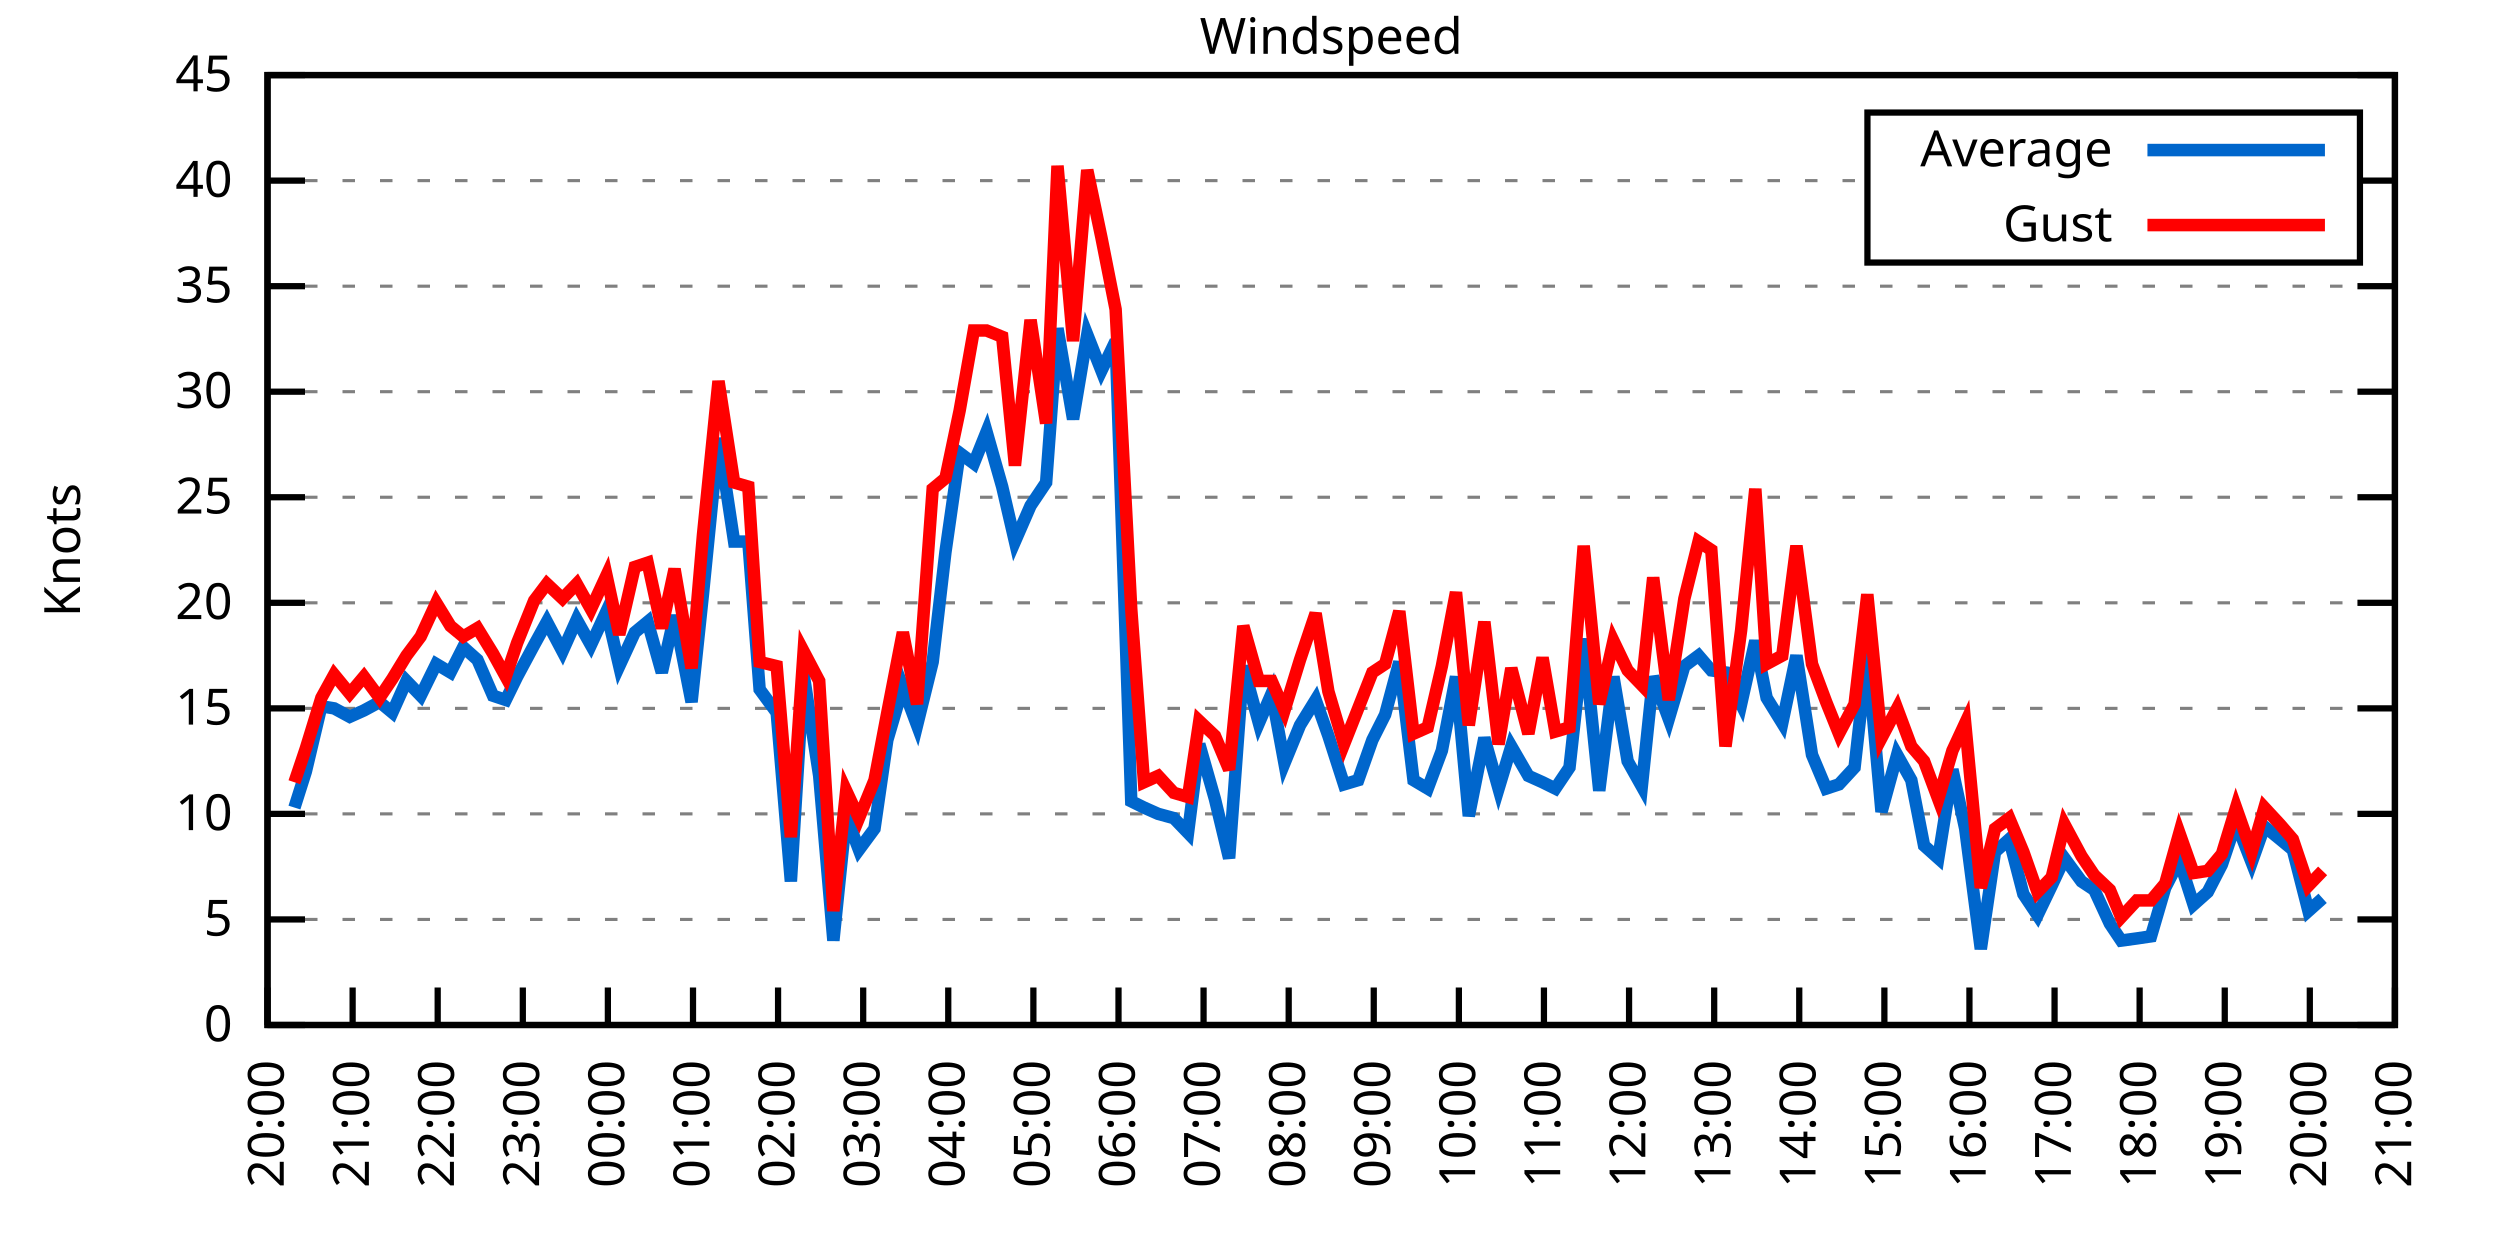
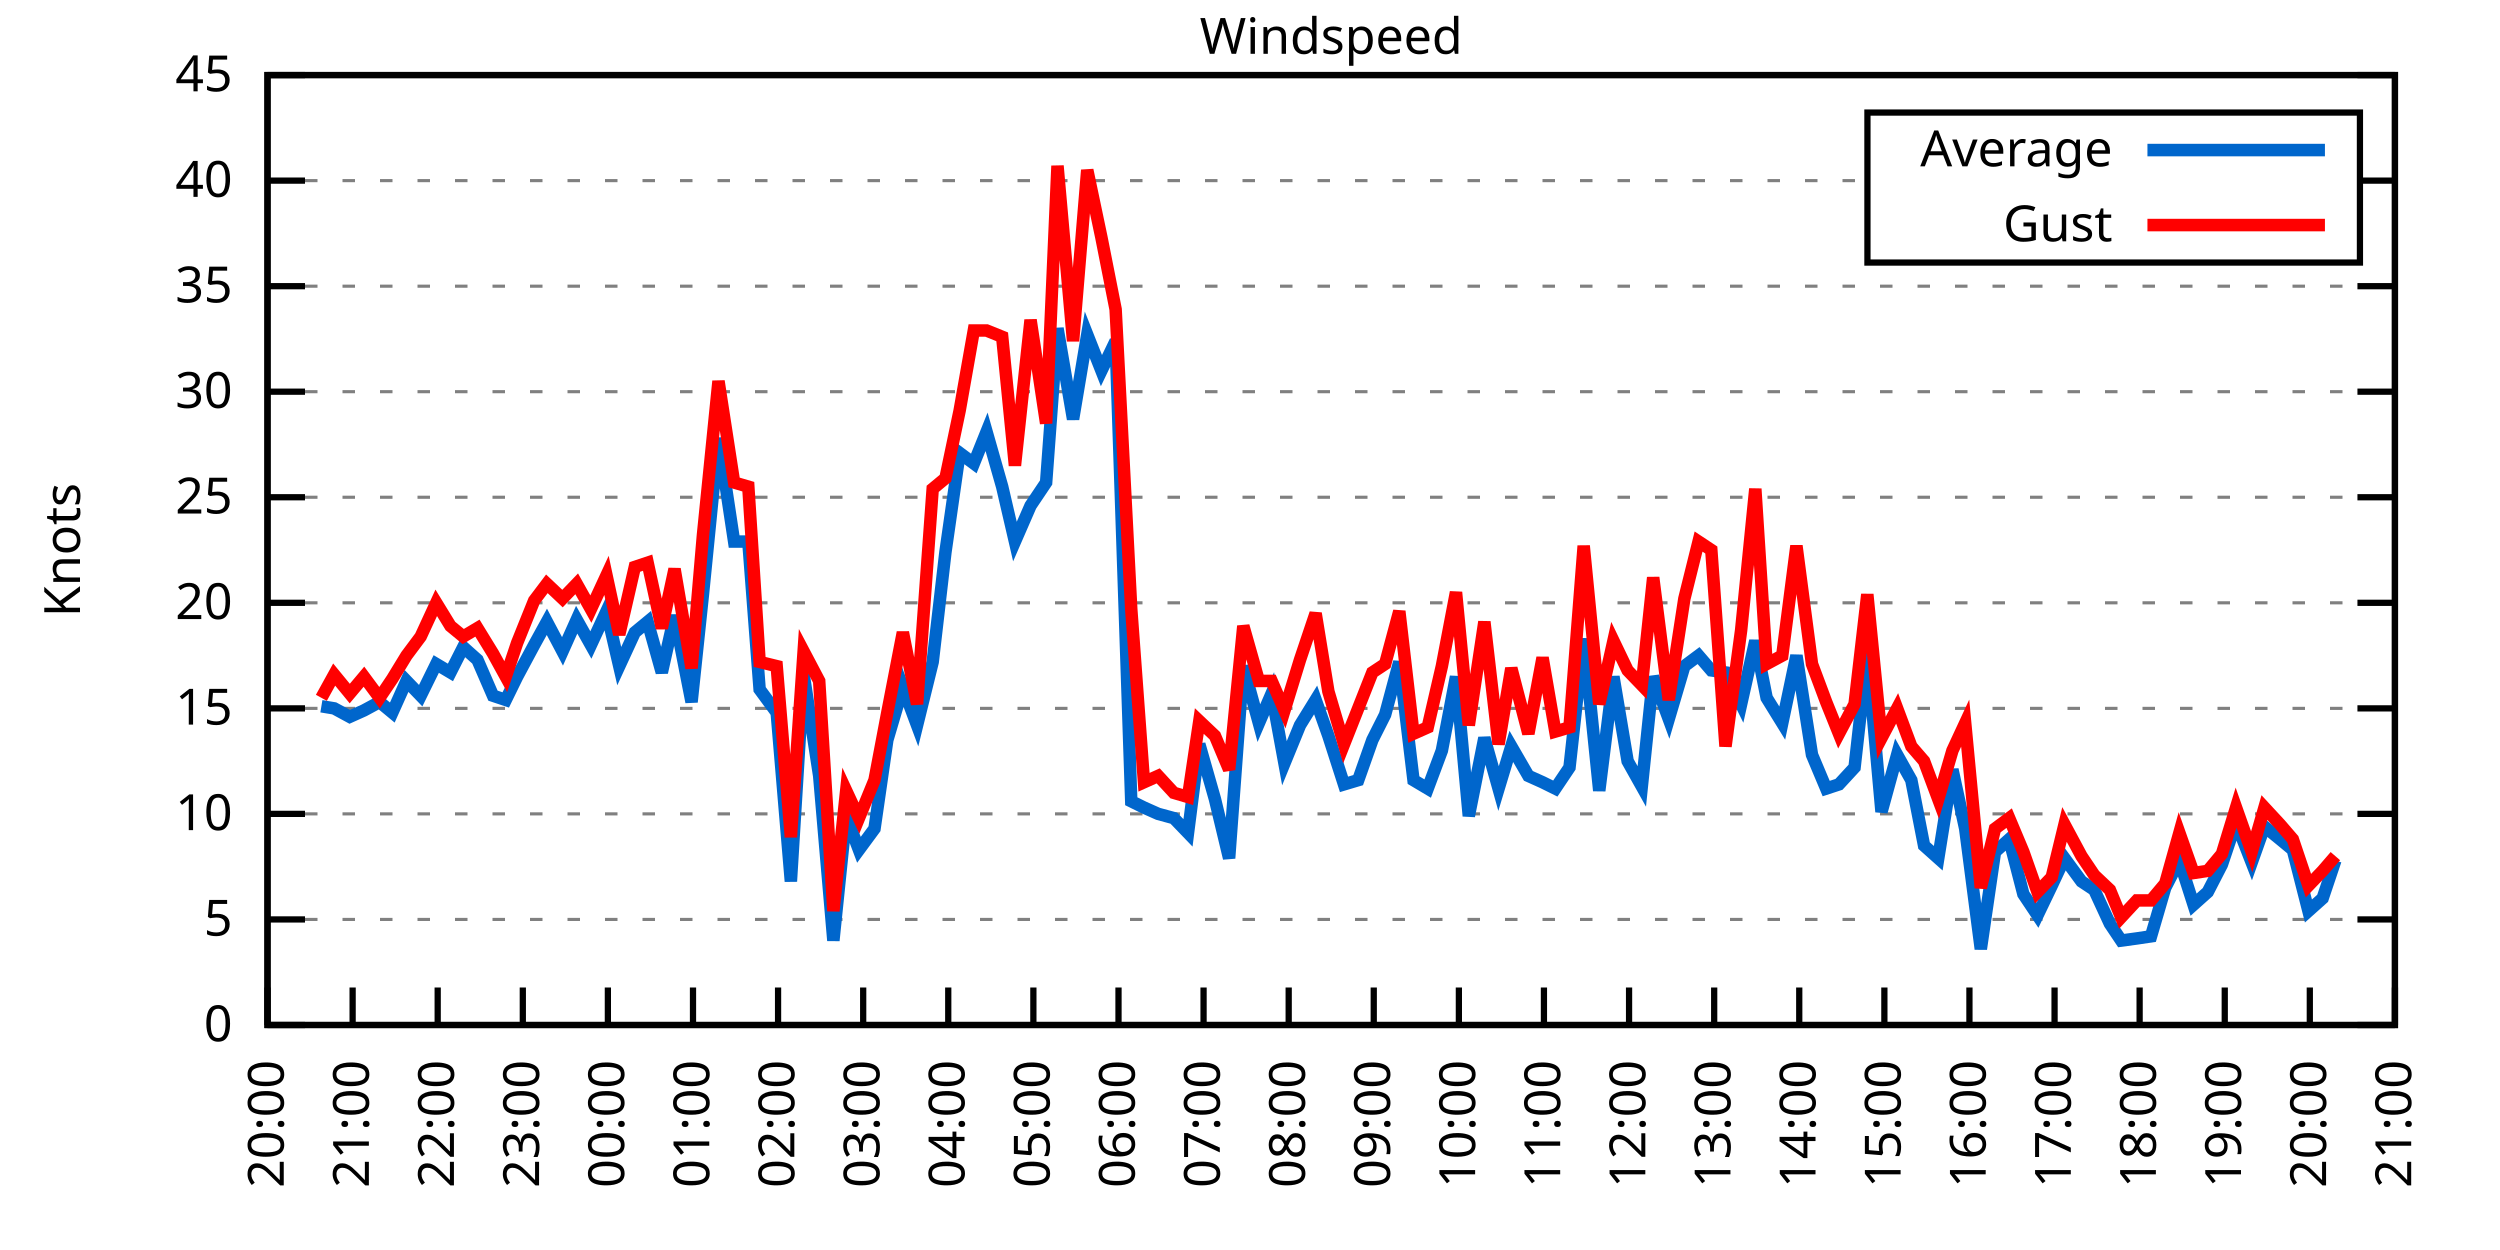
<svg xmlns="http://www.w3.org/2000/svg" xmlns:xlink="http://www.w3.org/1999/xlink" width="400" height="200" viewBox="0 0 400 200">
  <g id="gnuplot_canvas">
    <rect x="0" y="0" width="400" height="200" fill="none" />
    <defs>
      <circle id="gpDot" r="0.5" stroke-width="0.5" stroke="currentColor" />
      <path id="gpPt0" stroke-width="0.333" stroke="currentColor" d="M-1,0 h2 M0,-1 v2" />
      <path id="gpPt1" stroke-width="0.333" stroke="currentColor" d="M-1,-1 L1,1 M1,-1 L-1,1" />
      <path id="gpPt2" stroke-width="0.333" stroke="currentColor" d="M-1,0 L1,0 M0,-1 L0,1 M-1,-1 L1,1 M-1,1 L1,-1" />
      <rect id="gpPt3" stroke-width="0.333" stroke="currentColor" x="-1" y="-1" width="2" height="2" />
      <rect id="gpPt4" stroke-width="0.333" stroke="currentColor" fill="currentColor" x="-1" y="-1" width="2" height="2" />
      <circle id="gpPt5" stroke-width="0.333" stroke="currentColor" cx="0" cy="0" r="1" />
      <use xlink:href="#gpPt5" id="gpPt6" fill="currentColor" stroke="none" />
      <path id="gpPt7" stroke-width="0.333" stroke="currentColor" d="M0,-1.33 L-1.33,0.67 L1.33,0.67 z" />
      <use xlink:href="#gpPt7" id="gpPt8" fill="currentColor" stroke="none" />
      <use xlink:href="#gpPt7" id="gpPt9" stroke="currentColor" transform="rotate(180)" />
      <use xlink:href="#gpPt9" id="gpPt10" fill="currentColor" stroke="none" />
      <use xlink:href="#gpPt3" id="gpPt11" stroke="currentColor" transform="rotate(45)" />
      <use xlink:href="#gpPt11" id="gpPt12" fill="currentColor" stroke="none" />
      <path id="gpPt13" stroke-width="0.333" stroke="currentColor" d="M0,1.330 L1.265,0.411 L0.782,-1.067 L-0.782,-1.076 L-1.265,0.411 z" />
      <use xlink:href="#gpPt13" id="gpPt14" fill="currentColor" stroke="none" />
      <filter id="textbox" filterUnits="objectBoundingBox" x="0" y="0" height="1" width="1">
        <feFlood flood-color="white" flood-opacity="1" result="bgnd" />
        <feComposite in="SourceGraphic" in2="bgnd" operator="atop" />
      </filter>
      <filter id="greybox" filterUnits="objectBoundingBox" x="0" y="0" height="1" width="1">
        <feFlood flood-color="lightgrey" flood-opacity="1" result="grey" />
        <feComposite in="SourceGraphic" in2="grey" operator="atop" />
      </filter>
    </defs>
    <g fill="none" color="white" stroke="currentColor" stroke-width="1.00" stroke-linecap="butt" stroke-linejoin="miter">
</g>
    <g fill="none" color="black" stroke="currentColor" stroke-width="1.00" stroke-linecap="butt" stroke-linejoin="miter">
      <g stroke="none" shape-rendering="crispEdges">
        <polygon fill="rgb(255, 255, 255)" points="42.80,164.00 383.18,164.00 383.18,12.02 42.80,12.02 " />
      </g>
    </g>
    <g fill="none" color="black" stroke="currentColor" stroke-width="1.00" stroke-linecap="butt" stroke-linejoin="miter">
</g>
    <g fill="none" color="black" stroke="black" stroke-width="0.50" stroke-linecap="butt" stroke-linejoin="miter">
</g>
    <g fill="none" color="gray" stroke="currentColor" stroke-width="0.50" stroke-linecap="butt" stroke-linejoin="miter">
      <path stroke="gray" stroke-dasharray="2,4" class="gridline" d="M42.80,164.00 L383.19,164.00  " />
    </g>
    <g fill="none" color="gray" stroke="gray" stroke-width="1.00" stroke-linecap="butt" stroke-linejoin="miter">
</g>
    <g fill="none" color="black" stroke="currentColor" stroke-width="1.00" stroke-linecap="butt" stroke-linejoin="miter">
      <path stroke="black" d="M42.80,164.00 L48.80,164.00 M383.19,164.00 L377.19,164.00  " />
      <g transform="translate(37.20,166.60)" stroke="none" fill="black" font-family="Sans" font-size="8.00" text-anchor="end">
        <text>
          <tspan font-family="Sans"> 0</tspan>
        </text>
      </g>
    </g>
    <g fill="none" color="black" stroke="currentColor" stroke-width="1.00" stroke-linecap="butt" stroke-linejoin="miter">
</g>
    <g fill="none" color="black" stroke="black" stroke-width="0.50" stroke-linecap="butt" stroke-linejoin="miter">
</g>
    <g fill="none" color="gray" stroke="currentColor" stroke-width="0.50" stroke-linecap="butt" stroke-linejoin="miter">
      <path stroke="gray" stroke-dasharray="2,4" class="gridline" d="M42.80,147.11 L383.19,147.11  " />
    </g>
    <g fill="none" color="gray" stroke="gray" stroke-width="1.00" stroke-linecap="butt" stroke-linejoin="miter">
</g>
    <g fill="none" color="black" stroke="currentColor" stroke-width="1.00" stroke-linecap="butt" stroke-linejoin="miter">
      <path stroke="black" d="M42.80,147.11 L48.80,147.11 M383.19,147.11 L377.19,147.11  " />
      <g transform="translate(37.20,149.71)" stroke="none" fill="black" font-family="Sans" font-size="8.00" text-anchor="end">
        <text>
          <tspan font-family="Sans"> 5</tspan>
        </text>
      </g>
    </g>
    <g fill="none" color="black" stroke="currentColor" stroke-width="1.00" stroke-linecap="butt" stroke-linejoin="miter">
</g>
    <g fill="none" color="black" stroke="black" stroke-width="0.50" stroke-linecap="butt" stroke-linejoin="miter">
</g>
    <g fill="none" color="gray" stroke="currentColor" stroke-width="0.50" stroke-linecap="butt" stroke-linejoin="miter">
      <path stroke="gray" stroke-dasharray="2,4" class="gridline" d="M42.80,130.22 L383.19,130.22  " />
    </g>
    <g fill="none" color="gray" stroke="gray" stroke-width="1.00" stroke-linecap="butt" stroke-linejoin="miter">
</g>
    <g fill="none" color="black" stroke="currentColor" stroke-width="1.00" stroke-linecap="butt" stroke-linejoin="miter">
      <path stroke="black" d="M42.80,130.22 L48.80,130.22 M383.19,130.22 L377.19,130.22  " />
      <g transform="translate(37.20,132.82)" stroke="none" fill="black" font-family="Sans" font-size="8.00" text-anchor="end">
        <text>
          <tspan font-family="Sans"> 10</tspan>
        </text>
      </g>
    </g>
    <g fill="none" color="black" stroke="currentColor" stroke-width="1.00" stroke-linecap="butt" stroke-linejoin="miter">
</g>
    <g fill="none" color="black" stroke="black" stroke-width="0.50" stroke-linecap="butt" stroke-linejoin="miter">
</g>
    <g fill="none" color="gray" stroke="currentColor" stroke-width="0.50" stroke-linecap="butt" stroke-linejoin="miter">
      <path stroke="gray" stroke-dasharray="2,4" class="gridline" d="M42.80,113.34 L383.19,113.34  " />
    </g>
    <g fill="none" color="gray" stroke="gray" stroke-width="1.00" stroke-linecap="butt" stroke-linejoin="miter">
</g>
    <g fill="none" color="black" stroke="currentColor" stroke-width="1.00" stroke-linecap="butt" stroke-linejoin="miter">
      <path stroke="black" d="M42.80,113.34 L48.80,113.34 M383.19,113.34 L377.19,113.34  " />
      <g transform="translate(37.20,115.94)" stroke="none" fill="black" font-family="Sans" font-size="8.00" text-anchor="end">
        <text>
          <tspan font-family="Sans"> 15</tspan>
        </text>
      </g>
    </g>
    <g fill="none" color="black" stroke="currentColor" stroke-width="1.00" stroke-linecap="butt" stroke-linejoin="miter">
</g>
    <g fill="none" color="black" stroke="black" stroke-width="0.50" stroke-linecap="butt" stroke-linejoin="miter">
</g>
    <g fill="none" color="gray" stroke="currentColor" stroke-width="0.50" stroke-linecap="butt" stroke-linejoin="miter">
      <path stroke="gray" stroke-dasharray="2,4" class="gridline" d="M42.80,96.45 L383.19,96.45  " />
    </g>
    <g fill="none" color="gray" stroke="gray" stroke-width="1.00" stroke-linecap="butt" stroke-linejoin="miter">
</g>
    <g fill="none" color="black" stroke="currentColor" stroke-width="1.00" stroke-linecap="butt" stroke-linejoin="miter">
      <path stroke="black" d="M42.80,96.45 L48.80,96.45 M383.19,96.45 L377.19,96.45  " />
      <g transform="translate(37.20,99.05)" stroke="none" fill="black" font-family="Sans" font-size="8.00" text-anchor="end">
        <text>
          <tspan font-family="Sans"> 20</tspan>
        </text>
      </g>
    </g>
    <g fill="none" color="black" stroke="currentColor" stroke-width="1.00" stroke-linecap="butt" stroke-linejoin="miter">
</g>
    <g fill="none" color="black" stroke="black" stroke-width="0.50" stroke-linecap="butt" stroke-linejoin="miter">
</g>
    <g fill="none" color="gray" stroke="currentColor" stroke-width="0.50" stroke-linecap="butt" stroke-linejoin="miter">
      <path stroke="gray" stroke-dasharray="2,4" class="gridline" d="M42.80,79.56 L383.19,79.56  " />
    </g>
    <g fill="none" color="gray" stroke="gray" stroke-width="1.00" stroke-linecap="butt" stroke-linejoin="miter">
</g>
    <g fill="none" color="black" stroke="currentColor" stroke-width="1.00" stroke-linecap="butt" stroke-linejoin="miter">
      <path stroke="black" d="M42.80,79.56 L48.80,79.56 M383.19,79.56 L377.19,79.56  " />
      <g transform="translate(37.20,82.16)" stroke="none" fill="black" font-family="Sans" font-size="8.00" text-anchor="end">
        <text>
          <tspan font-family="Sans"> 25</tspan>
        </text>
      </g>
    </g>
    <g fill="none" color="black" stroke="currentColor" stroke-width="1.00" stroke-linecap="butt" stroke-linejoin="miter">
</g>
    <g fill="none" color="black" stroke="black" stroke-width="0.50" stroke-linecap="butt" stroke-linejoin="miter">
</g>
    <g fill="none" color="gray" stroke="currentColor" stroke-width="0.50" stroke-linecap="butt" stroke-linejoin="miter">
      <path stroke="gray" stroke-dasharray="2,4" class="gridline" d="M42.80,62.67 L383.19,62.67  " />
    </g>
    <g fill="none" color="gray" stroke="gray" stroke-width="1.00" stroke-linecap="butt" stroke-linejoin="miter">
</g>
    <g fill="none" color="black" stroke="currentColor" stroke-width="1.00" stroke-linecap="butt" stroke-linejoin="miter">
      <path stroke="black" d="M42.80,62.67 L48.80,62.67 M383.19,62.67 L377.19,62.67  " />
      <g transform="translate(37.20,65.27)" stroke="none" fill="black" font-family="Sans" font-size="8.00" text-anchor="end">
        <text>
          <tspan font-family="Sans"> 30</tspan>
        </text>
      </g>
    </g>
    <g fill="none" color="black" stroke="currentColor" stroke-width="1.00" stroke-linecap="butt" stroke-linejoin="miter">
</g>
    <g fill="none" color="black" stroke="black" stroke-width="0.50" stroke-linecap="butt" stroke-linejoin="miter">
</g>
    <g fill="none" color="gray" stroke="currentColor" stroke-width="0.50" stroke-linecap="butt" stroke-linejoin="miter">
      <path stroke="gray" stroke-dasharray="2,4" class="gridline" d="M42.80,45.79 L383.19,45.79  " />
    </g>
    <g fill="none" color="gray" stroke="gray" stroke-width="1.00" stroke-linecap="butt" stroke-linejoin="miter">
</g>
    <g fill="none" color="black" stroke="currentColor" stroke-width="1.00" stroke-linecap="butt" stroke-linejoin="miter">
      <path stroke="black" d="M42.80,45.79 L48.80,45.79 M383.19,45.79 L377.19,45.79  " />
      <g transform="translate(37.20,48.39)" stroke="none" fill="black" font-family="Sans" font-size="8.00" text-anchor="end">
        <text>
          <tspan font-family="Sans"> 35</tspan>
        </text>
      </g>
    </g>
    <g fill="none" color="black" stroke="currentColor" stroke-width="1.00" stroke-linecap="butt" stroke-linejoin="miter">
</g>
    <g fill="none" color="black" stroke="black" stroke-width="0.50" stroke-linecap="butt" stroke-linejoin="miter">
</g>
    <g fill="none" color="gray" stroke="currentColor" stroke-width="0.50" stroke-linecap="butt" stroke-linejoin="miter">
      <path stroke="gray" stroke-dasharray="2,4" class="gridline" d="M42.80,28.90 L298.79,28.90 M377.59,28.90 L383.19,28.90  " />
    </g>
    <g fill="none" color="gray" stroke="gray" stroke-width="1.00" stroke-linecap="butt" stroke-linejoin="miter">
</g>
    <g fill="none" color="black" stroke="currentColor" stroke-width="1.00" stroke-linecap="butt" stroke-linejoin="miter">
      <path stroke="black" d="M42.80,28.90 L48.80,28.90 M383.19,28.90 L377.19,28.90  " />
      <g transform="translate(37.20,31.50)" stroke="none" fill="black" font-family="Sans" font-size="8.00" text-anchor="end">
        <text>
          <tspan font-family="Sans"> 40</tspan>
        </text>
      </g>
    </g>
    <g fill="none" color="black" stroke="currentColor" stroke-width="1.00" stroke-linecap="butt" stroke-linejoin="miter">
</g>
    <g fill="none" color="black" stroke="black" stroke-width="0.50" stroke-linecap="butt" stroke-linejoin="miter">
</g>
    <g fill="none" color="gray" stroke="currentColor" stroke-width="0.50" stroke-linecap="butt" stroke-linejoin="miter">
      <path stroke="gray" stroke-dasharray="2,4" class="gridline" d="M42.80,12.01 L383.19,12.01  " />
    </g>
    <g fill="none" color="gray" stroke="gray" stroke-width="1.00" stroke-linecap="butt" stroke-linejoin="miter">
</g>
    <g fill="none" color="black" stroke="currentColor" stroke-width="1.00" stroke-linecap="butt" stroke-linejoin="miter">
      <path stroke="black" d="M42.80,12.01 L48.80,12.01 M383.19,12.01 L377.19,12.01  " />
      <g transform="translate(37.20,14.61)" stroke="none" fill="black" font-family="Sans" font-size="8.00" text-anchor="end">
        <text>
          <tspan font-family="Sans"> 45</tspan>
        </text>
      </g>
    </g>
    <g fill="none" color="black" stroke="currentColor" stroke-width="1.00" stroke-linecap="butt" stroke-linejoin="miter">
      <path stroke="black" d="M42.80,164.00 L42.80,158.00  " />
      <g transform="translate(45.40,169.60) rotate(270.00)" stroke="none" fill="black" font-family="Sans" font-size="8.00" text-anchor="end">
        <text>
          <tspan font-family="Sans">20:00</tspan>
        </text>
      </g>
    </g>
    <g fill="none" color="black" stroke="currentColor" stroke-width="1.00" stroke-linecap="butt" stroke-linejoin="miter">
      <path stroke="black" d="M56.42,164.00 L56.42,158.00  " />
      <g transform="translate(59.02,169.60) rotate(270.00)" stroke="none" fill="black" font-family="Sans" font-size="8.00" text-anchor="end">
        <text>
          <tspan font-family="Sans">21:00</tspan>
        </text>
      </g>
    </g>
    <g fill="none" color="black" stroke="currentColor" stroke-width="1.00" stroke-linecap="butt" stroke-linejoin="miter">
      <path stroke="black" d="M70.03,164.00 L70.03,158.00  " />
      <g transform="translate(72.63,169.60) rotate(270.00)" stroke="none" fill="black" font-family="Sans" font-size="8.00" text-anchor="end">
        <text>
          <tspan font-family="Sans">22:00</tspan>
        </text>
      </g>
    </g>
    <g fill="none" color="black" stroke="currentColor" stroke-width="1.00" stroke-linecap="butt" stroke-linejoin="miter">
      <path stroke="black" d="M83.65,164.00 L83.65,158.00  " />
      <g transform="translate(86.25,169.60) rotate(270.00)" stroke="none" fill="black" font-family="Sans" font-size="8.00" text-anchor="end">
        <text>
          <tspan font-family="Sans">23:00</tspan>
        </text>
      </g>
    </g>
    <g fill="none" color="black" stroke="currentColor" stroke-width="1.00" stroke-linecap="butt" stroke-linejoin="miter">
      <path stroke="black" d="M97.26,164.00 L97.26,158.00  " />
      <g transform="translate(99.86,169.60) rotate(270.00)" stroke="none" fill="black" font-family="Sans" font-size="8.00" text-anchor="end">
        <text>
          <tspan font-family="Sans">00:00</tspan>
        </text>
      </g>
    </g>
    <g fill="none" color="black" stroke="currentColor" stroke-width="1.00" stroke-linecap="butt" stroke-linejoin="miter">
      <path stroke="black" d="M110.88,164.00 L110.88,158.00  " />
      <g transform="translate(113.48,169.60) rotate(270.00)" stroke="none" fill="black" font-family="Sans" font-size="8.00" text-anchor="end">
        <text>
          <tspan font-family="Sans">01:00</tspan>
        </text>
      </g>
    </g>
    <g fill="none" color="black" stroke="currentColor" stroke-width="1.00" stroke-linecap="butt" stroke-linejoin="miter">
      <path stroke="black" d="M124.49,164.00 L124.49,158.00  " />
      <g transform="translate(127.09,169.60) rotate(270.00)" stroke="none" fill="black" font-family="Sans" font-size="8.00" text-anchor="end">
        <text>
          <tspan font-family="Sans">02:00</tspan>
        </text>
      </g>
    </g>
    <g fill="none" color="black" stroke="currentColor" stroke-width="1.00" stroke-linecap="butt" stroke-linejoin="miter">
      <path stroke="black" d="M138.11,164.00 L138.11,158.00  " />
      <g transform="translate(140.71,169.60) rotate(270.00)" stroke="none" fill="black" font-family="Sans" font-size="8.00" text-anchor="end">
        <text>
          <tspan font-family="Sans">03:00</tspan>
        </text>
      </g>
    </g>
    <g fill="none" color="black" stroke="currentColor" stroke-width="1.00" stroke-linecap="butt" stroke-linejoin="miter">
      <path stroke="black" d="M151.72,164.00 L151.72,158.00  " />
      <g transform="translate(154.32,169.60) rotate(270.00)" stroke="none" fill="black" font-family="Sans" font-size="8.00" text-anchor="end">
        <text>
          <tspan font-family="Sans">04:00</tspan>
        </text>
      </g>
    </g>
    <g fill="none" color="black" stroke="currentColor" stroke-width="1.00" stroke-linecap="butt" stroke-linejoin="miter">
      <path stroke="black" d="M165.34,164.00 L165.34,158.00  " />
      <g transform="translate(167.94,169.60) rotate(270.00)" stroke="none" fill="black" font-family="Sans" font-size="8.00" text-anchor="end">
        <text>
          <tspan font-family="Sans">05:00</tspan>
        </text>
      </g>
    </g>
    <g fill="none" color="black" stroke="currentColor" stroke-width="1.00" stroke-linecap="butt" stroke-linejoin="miter">
      <path stroke="black" d="M178.96,164.00 L178.96,158.00  " />
      <g transform="translate(181.56,169.60) rotate(270.00)" stroke="none" fill="black" font-family="Sans" font-size="8.00" text-anchor="end">
        <text>
          <tspan font-family="Sans">06:00</tspan>
        </text>
      </g>
    </g>
    <g fill="none" color="black" stroke="currentColor" stroke-width="1.00" stroke-linecap="butt" stroke-linejoin="miter">
      <path stroke="black" d="M192.57,164.00 L192.57,158.00  " />
      <g transform="translate(195.17,169.60) rotate(270.00)" stroke="none" fill="black" font-family="Sans" font-size="8.00" text-anchor="end">
        <text>
          <tspan font-family="Sans">07:00</tspan>
        </text>
      </g>
    </g>
    <g fill="none" color="black" stroke="currentColor" stroke-width="1.00" stroke-linecap="butt" stroke-linejoin="miter">
      <path stroke="black" d="M206.19,164.00 L206.19,158.00  " />
      <g transform="translate(208.79,169.60) rotate(270.00)" stroke="none" fill="black" font-family="Sans" font-size="8.00" text-anchor="end">
        <text>
          <tspan font-family="Sans">08:00</tspan>
        </text>
      </g>
    </g>
    <g fill="none" color="black" stroke="currentColor" stroke-width="1.00" stroke-linecap="butt" stroke-linejoin="miter">
      <path stroke="black" d="M219.80,164.00 L219.80,158.00  " />
      <g transform="translate(222.40,169.60) rotate(270.00)" stroke="none" fill="black" font-family="Sans" font-size="8.00" text-anchor="end">
        <text>
          <tspan font-family="Sans">09:00</tspan>
        </text>
      </g>
    </g>
    <g fill="none" color="black" stroke="currentColor" stroke-width="1.00" stroke-linecap="butt" stroke-linejoin="miter">
      <path stroke="black" d="M233.42,164.00 L233.42,158.00  " />
      <g transform="translate(236.02,169.60) rotate(270.00)" stroke="none" fill="black" font-family="Sans" font-size="8.00" text-anchor="end">
        <text>
          <tspan font-family="Sans">10:00</tspan>
        </text>
      </g>
    </g>
    <g fill="none" color="black" stroke="currentColor" stroke-width="1.00" stroke-linecap="butt" stroke-linejoin="miter">
      <path stroke="black" d="M247.03,164.00 L247.03,158.00  " />
      <g transform="translate(249.63,169.60) rotate(270.00)" stroke="none" fill="black" font-family="Sans" font-size="8.00" text-anchor="end">
        <text>
          <tspan font-family="Sans">11:00</tspan>
        </text>
      </g>
    </g>
    <g fill="none" color="black" stroke="currentColor" stroke-width="1.00" stroke-linecap="butt" stroke-linejoin="miter">
      <path stroke="black" d="M260.65,164.00 L260.65,158.00  " />
      <g transform="translate(263.25,169.60) rotate(270.00)" stroke="none" fill="black" font-family="Sans" font-size="8.00" text-anchor="end">
        <text>
          <tspan font-family="Sans">12:00</tspan>
        </text>
      </g>
    </g>
    <g fill="none" color="black" stroke="currentColor" stroke-width="1.00" stroke-linecap="butt" stroke-linejoin="miter">
      <path stroke="black" d="M274.27,164.00 L274.27,158.00  " />
      <g transform="translate(276.87,169.60) rotate(270.00)" stroke="none" fill="black" font-family="Sans" font-size="8.00" text-anchor="end">
        <text>
          <tspan font-family="Sans">13:00</tspan>
        </text>
      </g>
    </g>
    <g fill="none" color="black" stroke="currentColor" stroke-width="1.00" stroke-linecap="butt" stroke-linejoin="miter">
      <path stroke="black" d="M287.88,164.00 L287.88,158.00  " />
      <g transform="translate(290.48,169.60) rotate(270.00)" stroke="none" fill="black" font-family="Sans" font-size="8.00" text-anchor="end">
        <text>
          <tspan font-family="Sans">14:00</tspan>
        </text>
      </g>
    </g>
    <g fill="none" color="black" stroke="currentColor" stroke-width="1.00" stroke-linecap="butt" stroke-linejoin="miter">
      <path stroke="black" d="M301.50,164.00 L301.50,158.00  " />
      <g transform="translate(304.10,169.60) rotate(270.00)" stroke="none" fill="black" font-family="Sans" font-size="8.00" text-anchor="end">
        <text>
          <tspan font-family="Sans">15:00</tspan>
        </text>
      </g>
    </g>
    <g fill="none" color="black" stroke="currentColor" stroke-width="1.00" stroke-linecap="butt" stroke-linejoin="miter">
      <path stroke="black" d="M315.11,164.00 L315.11,158.00  " />
      <g transform="translate(317.71,169.60) rotate(270.00)" stroke="none" fill="black" font-family="Sans" font-size="8.00" text-anchor="end">
        <text>
          <tspan font-family="Sans">16:00</tspan>
        </text>
      </g>
    </g>
    <g fill="none" color="black" stroke="currentColor" stroke-width="1.00" stroke-linecap="butt" stroke-linejoin="miter">
      <path stroke="black" d="M328.73,164.00 L328.73,158.00  " />
      <g transform="translate(331.33,169.60) rotate(270.00)" stroke="none" fill="black" font-family="Sans" font-size="8.00" text-anchor="end">
        <text>
          <tspan font-family="Sans">17:00</tspan>
        </text>
      </g>
    </g>
    <g fill="none" color="black" stroke="currentColor" stroke-width="1.00" stroke-linecap="butt" stroke-linejoin="miter">
      <path stroke="black" d="M342.34,164.00 L342.34,158.00  " />
      <g transform="translate(344.94,169.60) rotate(270.00)" stroke="none" fill="black" font-family="Sans" font-size="8.00" text-anchor="end">
        <text>
          <tspan font-family="Sans">18:00</tspan>
        </text>
      </g>
    </g>
    <g fill="none" color="black" stroke="currentColor" stroke-width="1.00" stroke-linecap="butt" stroke-linejoin="miter">
      <path stroke="black" d="M355.96,164.00 L355.96,158.00  " />
      <g transform="translate(358.56,169.60) rotate(270.00)" stroke="none" fill="black" font-family="Sans" font-size="8.00" text-anchor="end">
        <text>
          <tspan font-family="Sans">19:00</tspan>
        </text>
      </g>
    </g>
    <g fill="none" color="black" stroke="currentColor" stroke-width="1.00" stroke-linecap="butt" stroke-linejoin="miter">
      <path stroke="black" d="M369.57,164.00 L369.57,158.00  " />
      <g transform="translate(372.17,169.60) rotate(270.00)" stroke="none" fill="black" font-family="Sans" font-size="8.00" text-anchor="end">
        <text>
          <tspan font-family="Sans">20:00</tspan>
        </text>
      </g>
    </g>
    <g fill="none" color="black" stroke="currentColor" stroke-width="1.00" stroke-linecap="butt" stroke-linejoin="miter">
      <path stroke="black" d="M383.19,164.00 L383.19,158.00  " />
      <g transform="translate(385.79,169.60) rotate(270.00)" stroke="none" fill="black" font-family="Sans" font-size="8.00" text-anchor="end">
        <text>
          <tspan font-family="Sans">21:00</tspan>
        </text>
      </g>
    </g>
    <g fill="none" color="black" stroke="currentColor" stroke-width="1.00" stroke-linecap="butt" stroke-linejoin="miter">
</g>
    <g fill="none" color="black" stroke="currentColor" stroke-width="1.00" stroke-linecap="butt" stroke-linejoin="miter">
      <path stroke="black" d="M42.80,12.01 L42.80,164.00 L383.19,164.00 L383.19,12.01 L42.80,12.01 Z  " />
    </g>
    <g fill="none" color="black" stroke="currentColor" stroke-width="1.00" stroke-linecap="butt" stroke-linejoin="miter">
</g>
    <g fill="none" color="black" stroke="currentColor" stroke-width="1.00" stroke-linecap="butt" stroke-linejoin="miter">
      <path stroke="black" d="M298.79,42.01 L298.79,18.01 L377.59,18.01 L377.59,42.01 L298.79,42.01 Z  " />
    </g>
    <g id="Windspeed_plot_1">
      <g fill="none" color="white" stroke="black" stroke-width="2.00" stroke-linecap="butt" stroke-linejoin="miter">
</g>
      <g fill="none" color="black" stroke="currentColor" stroke-width="2.00" stroke-linecap="butt" stroke-linejoin="miter">
        <g transform="translate(337.99,26.61)" stroke="none" fill="black" font-family="Sans" font-size="8.00" text-anchor="end">
          <text>
            <tspan font-family="Sans">Average</tspan>
          </text>
        </g>
      </g>
      <g fill="none" color="black" stroke="currentColor" stroke-width="2.00" stroke-linecap="butt" stroke-linejoin="miter">
-         <path stroke="rgb(  0, 102, 204)" d="M343.59,24.01 L371.99,24.01 M47.11,129.21 L48.93,123.47 L51.42,113.00 L53.47,113.34 L55.96,114.69 L58.23,113.67   L60.73,112.32 L62.77,114.01 L65.04,108.95 L67.31,111.31 L69.80,106.24 L72.07,107.59 L74.12,103.54 L76.39,105.57   L78.88,111.31 L80.92,111.99 L82.74,108.27 L85.46,103.20 L87.50,99.49 L90.00,104.22 L92.27,99.15 L94.54,103.20   L97.04,97.80 L99.08,106.58 L101.57,101.18 L103.62,99.49 L105.89,107.59 L107.93,98.48 L110.65,112.32 L112.47,95.10   L114.96,70.10 L117.46,86.65 L119.73,86.65 L121.54,110.30 L124.27,114.01 L126.54,141.03 L128.58,107.93 L131.07,124.14   L133.34,150.49 L135.39,130.56 L137.43,135.97 L139.92,132.59 L141.97,118.40 L144.46,109.96 L146.73,116.04 L149.23,105.91   L151.27,88.34 L153.54,72.47 L155.81,74.16 L157.85,69.09 L160.35,77.87 L162.39,86.65 L164.89,80.91 L167.38,77.20   L169.20,52.54 L171.69,67.06 L173.96,53.55 L176.23,59.30 L178.50,54.57 L181.00,128.20 L183.04,129.21 L185.31,130.22   L187.81,130.90 L190.08,133.26 L191.89,119.08 L194.39,127.86 L196.66,137.32 L198.93,106.58 L201.42,115.70 L203.46,110.97   L205.51,122.12 L208.00,116.04 L210.50,111.99 L212.54,117.73 L215.04,125.50 L217.31,124.82 L219.58,118.40 L221.62,114.35   L223.89,105.91 L226.16,124.82 L228.43,126.17 L230.70,120.09 L232.96,108.27 L235.01,130.56 L237.50,118.07 L239.77,126.17   L241.81,119.42 L244.54,124.14 L246.81,125.16 L248.85,126.17 L251.12,122.79 L253.39,102.19 L255.88,126.51 L258.15,108.27   L260.42,121.78 L262.69,125.83 L264.51,108.27 L267.00,115.03 L269.50,106.58 L271.77,104.89 L273.81,107.26 L276.08,107.59   L278.58,112.66 L280.85,102.53 L282.66,111.65 L285.16,115.70 L287.43,104.89 L289.92,120.77 L292.19,126.17 L294.23,125.50   L296.73,122.79 L298.77,104.56 L301.04,129.89 L303.54,120.77 L305.81,124.82 L307.85,135.29 L310.12,137.32 L312.39,123.13   L314.43,132.59 L316.93,151.84 L319.20,136.30 L321.47,134.28 L323.74,143.06 L326.00,146.44 L328.27,141.71 L330.32,137.32   L333.04,141.03 L335.08,142.38 L337.58,147.79 L339.39,150.49 L341.89,150.15 L344.16,149.81 L346.43,142.05 L348.70,137.66   L350.97,144.75 L353.24,142.72 L355.50,138.33 L357.77,131.58 L360.27,137.99 L362.31,132.25 L364.81,134.28 L366.85,135.97   L369.35,145.76 L371.62,143.73  " />
+         <path stroke="rgb(  0, 102, 204)" d="M343.59,24.01 L371.99,24.01 M51.42,113.00 L53.47,113.34 L55.96,114.69 L58.23,113.67 L60.73,112.32 L62.77,114.01   L65.04,108.95 L67.31,111.31 L69.80,106.24 L72.07,107.59 L74.12,103.54 L76.39,105.57 L78.88,111.31 L80.92,111.99   L82.74,108.27 L85.46,103.20 L87.50,99.49 L90.00,104.22 L92.27,99.15 L94.54,103.20 L97.04,97.80 L99.08,106.58   L101.57,101.18 L103.62,99.49 L105.89,107.59 L107.93,98.48 L110.65,112.32 L112.47,95.10 L114.96,70.10 L117.46,86.65   L119.73,86.65 L121.54,110.30 L124.27,114.01 L126.54,141.03 L128.58,107.93 L131.07,124.14 L133.34,150.49 L135.39,130.56   L137.43,135.97 L139.92,132.59 L141.97,118.40 L144.46,109.96 L146.73,116.04 L149.23,105.91 L151.27,88.34 L153.54,72.47   L155.81,74.16 L157.85,69.09 L160.35,77.87 L162.39,86.65 L164.89,80.91 L167.38,77.20 L169.20,52.54 L171.69,67.06   L173.96,53.55 L176.23,59.30 L178.50,54.57 L181.00,128.20 L183.04,129.21 L185.31,130.22 L187.81,130.90 L190.08,133.26   L191.89,119.08 L194.39,127.86 L196.66,137.32 L198.93,106.58 L201.42,115.70 L203.46,110.97 L205.51,122.12 L208.00,116.04   L210.50,111.99 L212.54,117.73 L215.04,125.50 L217.31,124.82 L219.58,118.40 L221.62,114.35 L223.89,105.91 L226.16,124.82   L228.43,126.17 L230.70,120.09 L232.96,108.27 L235.01,130.56 L237.50,118.07 L239.77,126.17 L241.81,119.42 L244.54,124.14   L246.81,125.16 L248.85,126.17 L251.12,122.79 L253.39,102.19 L255.88,126.51 L258.15,108.27 L260.42,121.78 L262.69,125.83   L264.51,108.27 L267.00,115.03 L269.50,106.58 L271.77,104.89 L273.81,107.26 L276.08,107.59 L278.58,112.66 L280.85,102.53   L282.66,111.65 L285.16,115.70 L287.43,104.89 L289.92,120.77 L292.19,126.17 L294.23,125.50 L296.73,122.79 L298.77,104.56   L301.04,129.89 L303.54,120.77 L305.81,124.82 L307.85,135.29 L310.12,137.32 L312.39,123.13 L314.43,132.59 L316.93,151.84   L319.20,136.30 L321.47,134.28 L323.74,143.06 L326.00,146.44 L328.27,141.71 L330.32,137.32 L333.04,141.03 L335.08,142.38   L337.58,147.79 L339.39,150.49 L341.89,150.15 L344.16,149.81 L346.43,142.05 L348.70,137.66 L350.97,144.75 L353.24,142.72   L355.50,138.33 L357.77,131.58 L360.27,137.99 L362.31,132.25 L364.81,134.28 L366.85,135.97 L369.35,145.76 L371.62,143.73   L373.66,137.66  " />
      </g>
    </g>
    <g id="Windspeed_plot_2">
      <g fill="none" color="black" stroke="currentColor" stroke-width="2.00" stroke-linecap="butt" stroke-linejoin="miter">
        <g transform="translate(337.99,38.61)" stroke="none" fill="black" font-family="Sans" font-size="8.00" text-anchor="end">
          <text>
            <tspan font-family="Sans">Gust</tspan>
          </text>
        </g>
      </g>
      <g fill="none" color="black" stroke="currentColor" stroke-width="2.00" stroke-linecap="butt" stroke-linejoin="miter">
-         <path stroke="rgb(255,   0,   0)" d="M343.59,36.01 L371.99,36.01 M47.11,125.16 L48.93,119.75 L51.42,111.65 L53.47,107.93 L55.96,110.97 L58.23,108.27   L60.73,111.65 L62.77,108.61 L65.04,104.89 L67.31,101.85 L69.80,96.45 L72.07,100.16 L74.12,101.85 L76.39,100.50   L78.88,104.56 L80.92,108.27 L82.74,102.87 L85.46,96.11 L87.50,93.41 L90.00,95.77 L92.27,93.41 L94.54,97.46   L97.04,92.06 L99.08,101.52 L101.57,90.71 L103.62,90.03 L105.89,100.50 L107.93,91.04 L110.65,106.92 L112.47,85.64   L114.96,60.98 L117.46,77.20 L119.73,77.87 L121.54,105.91 L124.27,106.58 L126.54,133.94 L128.58,104.22 L131.07,108.95   L133.34,145.76 L135.39,126.51 L137.43,130.90 L139.92,124.82 L141.97,114.01 L144.46,101.18 L146.73,112.66 L149.23,78.21   L151.27,76.52 L153.54,65.71 L155.81,52.88 L157.85,52.88 L160.35,53.89 L162.39,74.49 L164.89,51.19 L167.38,67.74   L169.20,26.53 L171.69,54.57 L173.96,27.21 L176.23,38.02 L178.50,49.50 L181.00,97.46 L183.04,125.16 L185.31,124.14   L187.81,126.85 L190.08,127.52 L191.89,115.36 L194.39,117.73 L196.66,123.13 L198.93,100.16 L201.42,108.95 L203.46,108.95   L205.51,113.67 L208.00,105.57 L210.50,98.14 L212.54,110.63 L215.04,119.08 L217.31,113.34 L219.58,107.59 L221.62,106.24   L223.89,97.80 L226.16,117.39 L228.43,116.38 L230.70,106.58 L232.96,94.76 L235.01,116.04 L237.50,99.49 L239.77,119.08   L241.81,106.92 L244.54,117.39 L246.81,105.23 L248.85,117.05 L251.12,116.38 L253.39,87.33 L255.88,112.66 L258.15,102.53   L260.42,107.26 L262.69,109.62 L264.51,92.40 L267.00,111.99 L269.50,95.77 L271.77,86.65 L273.81,88.00 L276.08,119.42   L278.58,100.84 L280.85,78.21 L282.66,106.24 L285.16,104.89 L287.43,87.33 L289.92,106.24 L292.19,112.32 L294.23,117.39   L296.73,112.66 L298.77,95.10 L301.04,118.07 L303.54,113.34 L305.81,119.42 L307.85,121.78 L310.12,127.86 L312.39,120.09   L314.43,115.70 L316.93,142.05 L319.20,132.59 L321.47,130.90 L323.74,136.30 L326.00,142.72 L328.27,140.36 L330.32,131.91   L333.04,136.98 L335.08,140.02 L337.58,142.38 L339.39,146.77 L341.89,144.07 L344.16,144.07 L346.43,141.37 L348.70,133.26   L350.97,139.68 L353.24,139.34 L355.50,136.64 L357.77,129.21 L360.27,136.30 L362.31,129.21 L364.81,131.91 L366.85,134.28   L369.35,141.71 L371.62,139.34  " />
+         <path stroke="rgb(255,   0,   0)" d="M343.59,36.01 L371.99,36.01 M51.42,111.65 L53.47,107.93 L55.96,110.97 L58.23,108.27 L60.73,111.65 L62.77,108.61   L65.04,104.89 L67.31,101.85 L69.80,96.45 L72.07,100.16 L74.12,101.85 L76.39,100.50 L78.88,104.56 L80.92,108.27   L82.74,102.87 L85.46,96.11 L87.50,93.41 L90.00,95.77 L92.27,93.41 L94.54,97.46 L97.04,92.06 L99.08,101.52   L101.57,90.71 L103.62,90.03 L105.89,100.50 L107.93,91.04 L110.65,106.92 L112.47,85.64 L114.96,60.98 L117.46,77.20   L119.73,77.87 L121.54,105.91 L124.27,106.58 L126.54,133.94 L128.58,104.22 L131.07,108.95 L133.34,145.76 L135.39,126.51   L137.43,130.90 L139.92,124.82 L141.97,114.01 L144.46,101.18 L146.73,112.66 L149.23,78.21 L151.27,76.52 L153.54,65.71   L155.81,52.88 L157.85,52.88 L160.35,53.89 L162.39,74.49 L164.89,51.19 L167.38,67.74 L169.20,26.53 L171.69,54.57   L173.96,27.21 L176.23,38.02 L178.50,49.50 L181.00,97.46 L183.04,125.16 L185.31,124.14 L187.81,126.85 L190.08,127.52   L191.89,115.36 L194.39,117.73 L196.66,123.13 L198.93,100.16 L201.42,108.95 L203.46,108.95 L205.51,113.67 L208.00,105.57   L210.50,98.14 L212.54,110.63 L215.04,119.08 L217.31,113.34 L219.58,107.59 L221.62,106.24 L223.89,97.80 L226.16,117.39   L228.43,116.38 L230.70,106.58 L232.96,94.76 L235.01,116.04 L237.50,99.49 L239.77,119.08 L241.81,106.92 L244.54,117.39   L246.81,105.23 L248.85,117.05 L251.12,116.38 L253.39,87.33 L255.88,112.66 L258.15,102.53 L260.42,107.26 L262.69,109.62   L264.51,92.40 L267.00,111.99 L269.50,95.77 L271.77,86.65 L273.81,88.00 L276.08,119.42 L278.58,100.84 L280.85,78.21   L282.66,106.24 L285.16,104.89 L287.43,87.33 L289.92,106.24 L292.19,112.32 L294.23,117.39 L296.73,112.66 L298.77,95.10   L301.04,118.07 L303.54,113.34 L305.81,119.42 L307.85,121.78 L310.12,127.86 L312.39,120.09 L314.43,115.70 L316.93,142.05   L319.20,132.59 L321.47,130.90 L323.74,136.30 L326.00,142.72 L328.27,140.36 L330.32,131.91 L333.04,136.98 L335.08,140.02   L337.58,142.38 L339.39,146.77 L341.89,144.07 L344.16,144.07 L346.43,141.37 L348.70,133.26 L350.97,139.68 L353.24,139.34   L355.50,136.64 L357.77,129.21 L360.27,136.30 L362.31,129.21 L364.81,131.91 L366.85,134.28 L369.35,141.71 L371.62,139.34   L373.66,136.98  " />
      </g>
    </g>
    <g fill="none" color="black" stroke="currentColor" stroke-width="2.00" stroke-linecap="butt" stroke-linejoin="miter">
</g>
    <g fill="none" color="black" stroke="black" stroke-width="1.00" stroke-linecap="butt" stroke-linejoin="miter">
</g>
    <g fill="none" color="black" stroke="currentColor" stroke-width="1.00" stroke-linecap="butt" stroke-linejoin="miter">
      <path stroke="black" d="M42.80,12.01 L42.80,164.00 L383.19,164.00 L383.19,12.01 L42.80,12.01 Z  " />
      <g transform="translate(12.80,88.01) rotate(270.00)" stroke="none" fill="black" font-family="Sans" font-size="8.00" text-anchor="middle">
        <text>
          <tspan font-family="Sans">Knots</tspan>
        </text>
      </g>
    </g>
    <g fill="none" color="black" stroke="currentColor" stroke-width="1.00" stroke-linecap="butt" stroke-linejoin="miter">
</g>
    <g fill="none" color="black" stroke="currentColor" stroke-width="1.00" stroke-linecap="butt" stroke-linejoin="miter">
      <g transform="translate(212.99,8.61)" stroke="none" fill="black" font-family="Sans" font-size="8.00" text-anchor="middle">
        <text>
          <tspan font-family="Sans">Windspeed</tspan>
        </text>
      </g>
    </g>
    <g fill="none" color="black" stroke="currentColor" stroke-width="1.00" stroke-linecap="butt" stroke-linejoin="miter">
</g>
  </g>
</svg>
